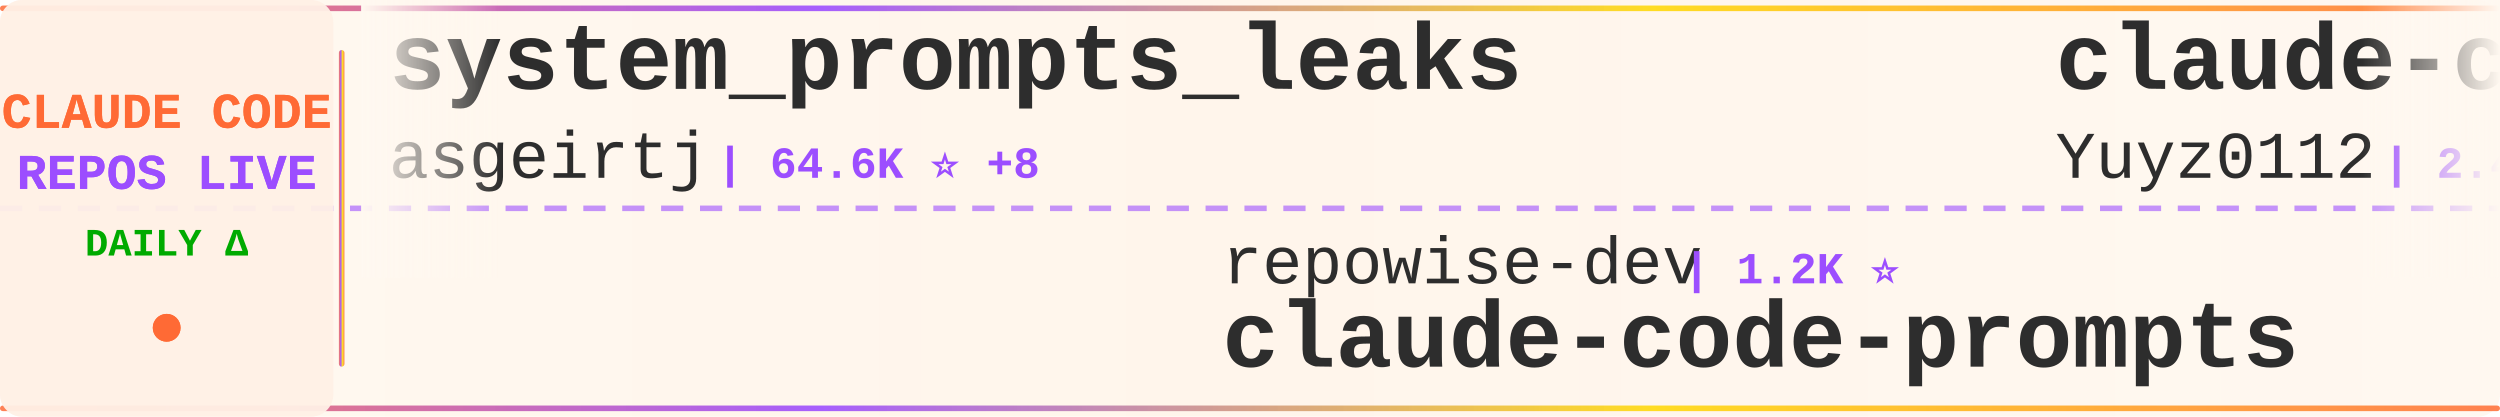
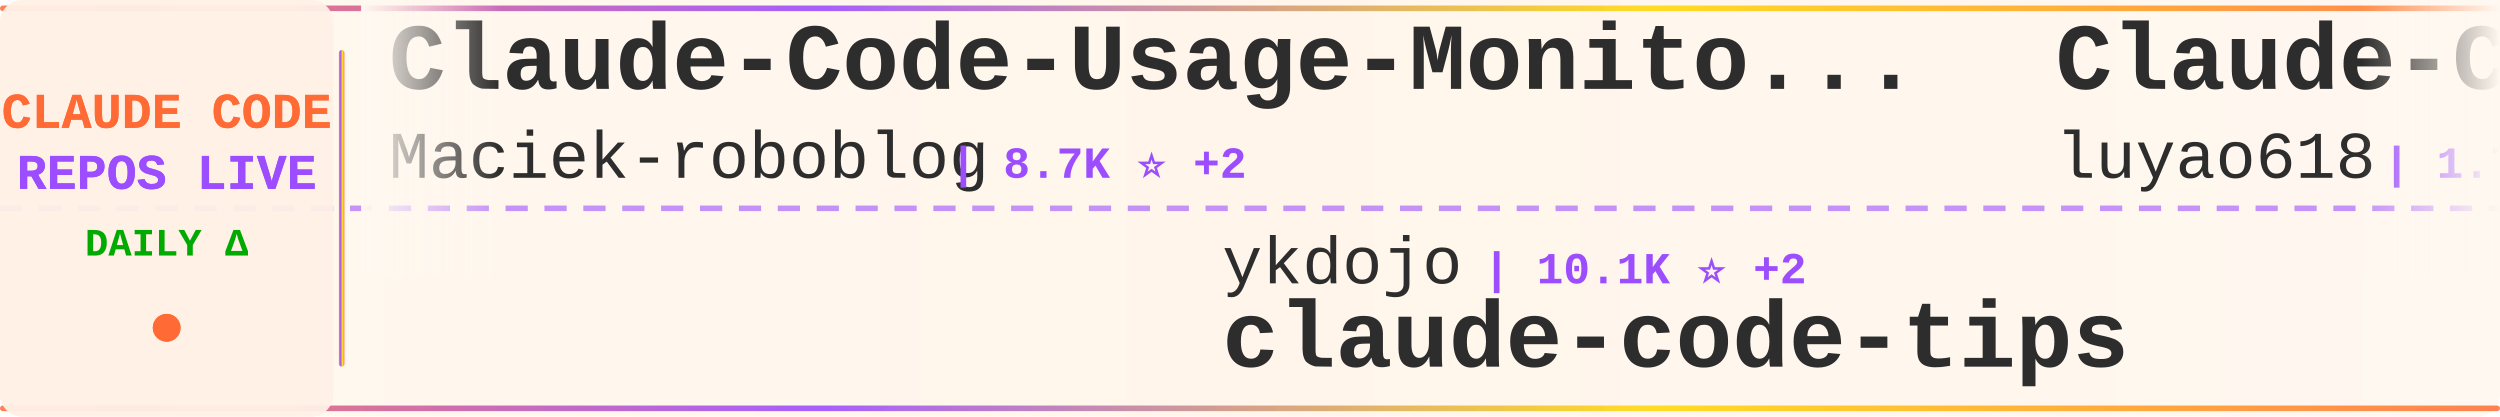
<svg xmlns="http://www.w3.org/2000/svg" width="900" height="150">
  <defs>
    <linearGradient id="tickerBg" x1="0%" y1="0%" x2="100%" y2="0%">
      <stop offset="0%" style="stop-color:#fff8f0;stop-opacity:0.98" />
      <stop offset="50%" style="stop-color:#fff5eb;stop-opacity:1" />
      <stop offset="100%" style="stop-color:#fff8f0;stop-opacity:0.98" />
    </linearGradient>
    <linearGradient id="borderGrad" x1="0%" y1="0%" x2="100%" y2="0%">
      <stop offset="0%" style="stop-color:#FF6B35;stop-opacity:0.85">
        <animate attributeName="stop-opacity" values="0.85;1;0.85" dur="2s" repeatCount="indefinite" />
      </stop>
      <stop offset="33%" style="stop-color:#9C4EFF;stop-opacity:0.9">
        <animate attributeName="stop-opacity" values="0.9;1;0.9" dur="2.2s" repeatCount="indefinite" />
      </stop>
      <stop offset="66%" style="stop-color:#FFD700;stop-opacity:0.85">
        <animate attributeName="stop-opacity" values="0.85;1;0.85" dur="1.8s" repeatCount="indefinite" />
      </stop>
      <stop offset="100%" style="stop-color:#FF6B35;stop-opacity:0.85">
        <animate attributeName="stop-opacity" values="0.85;1;0.85" dur="2s" repeatCount="indefinite" />
      </stop>
    </linearGradient>
    <filter id="textGlow">
      <feGaussianBlur stdDeviation="0.15" result="coloredBlur" />
      <feMerge>
        <feMergeNode in="coloredBlur" />
        <feMergeNode in="SourceGraphic" />
      </feMerge>
    </filter>
    <filter id="metricGlow">
      <feGaussianBlur stdDeviation="0.2" result="coloredBlur" />
      <feMerge>
        <feMergeNode in="coloredBlur" />
        <feMergeNode in="SourceGraphic" />
      </feMerge>
    </filter>
    <linearGradient id="leftFade" x1="0%" y1="0%" x2="100%" y2="0%">
      <stop offset="0%" style="stop-color:#fff8f0;stop-opacity:1" />
      <stop offset="100%" style="stop-color:#fff8f0;stop-opacity:0" />
    </linearGradient>
    <linearGradient id="rightFade" x1="0%" y1="0%" x2="100%" y2="0%">
      <stop offset="0%" style="stop-color:#fff8f0;stop-opacity:0" />
      <stop offset="100%" style="stop-color:#fff8f0;stop-opacity:1" />
    </linearGradient>
  </defs>
  <rect width="900" height="150" fill="url(#tickerBg)" rx="8" />
  <rect x="0" y="2" width="900" height="2" fill="url(#borderGrad)" rx="1" />
  <rect x="0" y="146" width="900" height="2" fill="url(#borderGrad)" rx="1" />
  <line x1="0" y1="75" x2="900" y2="75" stroke="#9C4EFF" stroke-width="2" stroke-dasharray="8 6" opacity="0.6" />
  <rect x="0" y="0" width="120" height="150" fill="#fff0e6" opacity="0.95" rx="8" />
  <text x="60" y="46" font-family="'Courier New', monospace" font-size="18" font-weight="bold" fill="#FF6B35" text-anchor="middle" filter="url(#textGlow)">
    CLAUDE CODE
  </text>
  <text x="60" y="68" font-family="'Courier New', monospace" font-size="18" font-weight="bold" fill="#9C4EFF" text-anchor="middle" filter="url(#textGlow)">
    REPOS LIVE
  </text>
  <text x="60" y="92" font-family="'Courier New', monospace" font-size="14" font-weight="bold" fill="#00aa00" text-anchor="middle">
    DAILY Δ
  </text>
  <circle cx="60" cy="118" r="5" fill="#FF6B35" filter="url(#metricGlow)">
    <animate attributeName="r" values="4;6;4" dur="1.5s" repeatCount="indefinite" />
    <animate attributeName="opacity" values="0.6;1;0.6" dur="1.5s" repeatCount="indefinite" />
  </circle>
  <rect x="122" y="18" width="2" height="114" fill="url(#borderGrad)" rx="1" />
  <clipPath id="tickerClip">
    <rect x="130" y="0" width="770" height="150" />
  </clipPath>
  <g clip-path="url(#tickerClip)">
    <g id="tickerItems">
      <animateTransform attributeName="transform" attributeType="XML" type="translate" from="0 0" to="-3000 0" dur="54s" repeatCount="indefinite" />
      <g transform="translate(0, 0)">
-         <text x="140" y="32" font-family="'Courier New', monospace" font-size="34" font-weight="bold" fill="#2d2d2d">system_prompts_leaks</text>
-         <text x="140" y="64" font-family="'Courier New', monospace" font-size="24" font-weight="normal" fill="#2d2d2d" opacity="1.0">asgeirtj</text>
-         <text x="258" y="64" font-family="'Courier New', monospace" font-size="16" font-weight="bold" fill="#9C4EFF"> | 64.6K ⭐ +8</text>
+         <text x="140" y="32" font-family="'Courier New', monospace" font-size="34" font-weight="bold" fill="#2d2d2d">Claude-Code-Usage-Monito...</text>
+         <text x="140" y="64" font-family="'Courier New', monospace" font-size="24" font-weight="normal" fill="#2d2d2d" opacity="1.0">Maciek-roboblog</text>
+         <text x="342" y="64" font-family="'Courier New', monospace" font-size="16" font-weight="bold" fill="#9C4EFF"> | 8.7K ⭐ +2</text>
      </g>
      <g transform="translate(300, 0)">
-         <text x="140" y="102" font-family="'Courier New', monospace" font-size="24" font-weight="normal" fill="#2d2d2d" opacity="1.0">repowise-dev</text>
-         <text x="306" y="102" font-family="'Courier New', monospace" font-size="16" font-weight="bold" fill="#9C4EFF"> | 1.2K ⭐</text>
-         <text x="140" y="132" font-family="'Courier New', monospace" font-size="34" font-weight="bold" fill="#2d2d2d">claude-code-prompts</text>
+         <text x="140" y="102" font-family="'Courier New', monospace" font-size="24" font-weight="normal" fill="#2d2d2d" opacity="1.0">ykdojo</text>
+         <text x="234" y="102" font-family="'Courier New', monospace" font-size="16" font-weight="bold" fill="#9C4EFF"> | 10.1K ⭐ +2</text>
+         <text x="140" y="132" font-family="'Courier New', monospace" font-size="34" font-weight="bold" fill="#2d2d2d">claude-code-tips</text>
      </g>
      <g transform="translate(600, 0)">
-         <text x="140" y="32" font-family="'Courier New', monospace" font-size="34" font-weight="bold" fill="#2d2d2d">claude-code-reverse</text>
-         <text x="140" y="64" font-family="'Courier New', monospace" font-size="24" font-weight="normal" fill="#2d2d2d" opacity="1.0">Yuyz0112</text>
-         <text x="258" y="64" font-family="'Courier New', monospace" font-size="16" font-weight="bold" fill="#9C4EFF"> | 2.4K ⭐ +1</text>
+         <text x="140" y="32" font-family="'Courier New', monospace" font-size="34" font-weight="bold" fill="#2d2d2d">Claude-Code-Source-Study</text>
+         <text x="140" y="64" font-family="'Courier New', monospace" font-size="24" font-weight="normal" fill="#2d2d2d" opacity="1.0">luyao618</text>
+         <text x="258" y="64" font-family="'Courier New', monospace" font-size="16" font-weight="bold" fill="#9C4EFF"> | 1.7K ⭐</text>
      </g>
      <g transform="translate(900, 0)">
-         <text x="140" y="102" font-family="'Courier New', monospace" font-size="24" font-weight="normal" fill="#2d2d2d" opacity="1.0">mehmoodosman</text>
-         <text x="306" y="102" font-family="'Courier New', monospace" font-size="16" font-weight="bold" fill="#9C4EFF"> | 174 ⭐</text>
-         <text x="140" y="132" font-family="'Courier New', monospace" font-size="34" font-weight="bold" fill="#2d2d2d">claude-code</text>
+         <text x="140" y="102" font-family="'Courier New', monospace" font-size="24" font-weight="normal" fill="#2d2d2d" opacity="1.0">guanshan</text>
+         <text x="258" y="102" font-family="'Courier New', monospace" font-size="16" font-weight="bold" fill="#9C4EFF"> | 61 ⭐</text>
+         <text x="140" y="132" font-family="'Courier New', monospace" font-size="34" font-weight="bold" fill="#2d2d2d">ClaudeCode</text>
      </g>
      <g transform="translate(1200, 0)">
-         <text x="140" y="32" font-family="'Courier New', monospace" font-size="34" font-weight="bold" fill="#2d2d2d">edmunds-claude-code</text>
-         <text x="140" y="64" font-family="'Courier New', monospace" font-size="24" font-weight="normal" fill="#2d2d2d" opacity="1.0">edmund-io</text>
-         <text x="270" y="64" font-family="'Courier New', monospace" font-size="16" font-weight="bold" fill="#9C4EFF"> | 1.5K ⭐</text>
+         <text x="140" y="32" font-family="'Courier New', monospace" font-size="34" font-weight="bold" fill="#2d2d2d">claude-code</text>
+         <text x="140" y="64" font-family="'Courier New', monospace" font-size="24" font-weight="normal" fill="#2d2d2d" opacity="1.0">alex000kim</text>
+         <text x="282" y="64" font-family="'Courier New', monospace" font-size="16" font-weight="bold" fill="#9C4EFF"> | 234 ⭐</text>
      </g>
      <g transform="translate(1500, 0)">
-         <text x="140" y="102" font-family="'Courier New', monospace" font-size="24" font-weight="normal" fill="#2d2d2d" opacity="1.0">multica-ai</text>
-         <text x="282" y="102" font-family="'Courier New', monospace" font-size="16" font-weight="bold" fill="#9C4EFF"> | 212.0K ⭐ +58</text>
-         <text x="140" y="132" font-family="'Courier New', monospace" font-size="34" font-weight="bold" fill="#2d2d2d">andrej-karpathy-skills</text>
+         <text x="140" y="102" font-family="'Courier New', monospace" font-size="24" font-weight="normal" fill="#2d2d2d" opacity="1.0">musistudio</text>
+         <text x="282" y="102" font-family="'Courier New', monospace" font-size="16" font-weight="bold" fill="#9C4EFF"> | 37.2K ⭐ +4</text>
+         <text x="140" y="132" font-family="'Courier New', monospace" font-size="34" font-weight="bold" fill="#2d2d2d">claude-code-router</text>
      </g>
      <g transform="translate(1800, 0)">
-         <text x="140" y="32" font-family="'Courier New', monospace" font-size="34" font-weight="bold" fill="#2d2d2d">Claude-Code-Game-Studios</text>
-         <text x="140" y="64" font-family="'Courier New', monospace" font-size="24" font-weight="normal" fill="#2d2d2d" opacity="1.0">Donchitos</text>
-         <text x="270" y="64" font-family="'Courier New', monospace" font-size="16" font-weight="bold" fill="#9C4EFF"> | 24.9K ⭐ +5</text>
+         <text x="140" y="32" font-family="'Courier New', monospace" font-size="34" font-weight="bold" fill="#2d2d2d">claude-code-video-toolki...</text>
+         <text x="140" y="64" font-family="'Courier New', monospace" font-size="24" font-weight="normal" fill="#2d2d2d" opacity="1.0">digitalsamba</text>
+         <text x="306" y="64" font-family="'Courier New', monospace" font-size="16" font-weight="bold" fill="#9C4EFF"> | 2.1K ⭐</text>
      </g>
      <g transform="translate(2100, 0)">
-         <text x="140" y="102" font-family="'Courier New', monospace" font-size="24" font-weight="normal" fill="#2d2d2d" opacity="1.0">alex000kim</text>
-         <text x="282" y="102" font-family="'Courier New', monospace" font-size="16" font-weight="bold" fill="#9C4EFF"> | 234 ⭐</text>
-         <text x="140" y="132" font-family="'Courier New', monospace" font-size="34" font-weight="bold" fill="#2d2d2d">claude-code</text>
+         <text x="140" y="102" font-family="'Courier New', monospace" font-size="24" font-weight="normal" fill="#2d2d2d" opacity="1.0">shareAI-lab</text>
+         <text x="294" y="102" font-family="'Courier New', monospace" font-size="16" font-weight="bold" fill="#9C4EFF"> | 76.5K ⭐ +2</text>
+         <text x="140" y="132" font-family="'Courier New', monospace" font-size="34" font-weight="bold" fill="#2d2d2d">learn-claude-code</text>
      </g>
      <g transform="translate(2400, 0)">
        <text x="140" y="32" font-family="'Courier New', monospace" font-size="34" font-weight="bold" fill="#2d2d2d">claude-code</text>
-         <text x="140" y="64" font-family="'Courier New', monospace" font-size="24" font-weight="normal" fill="#2d2d2d" opacity="1.0">Onewon</text>
-         <text x="234" y="64" font-family="'Courier New', monospace" font-size="16" font-weight="bold" fill="#9C4EFF"> | 181 ⭐</text>
+         <text x="140" y="64" font-family="'Courier New', monospace" font-size="24" font-weight="normal" fill="#2d2d2d" opacity="1.0">claude-code-best</text>
+         <text x="354" y="64" font-family="'Courier New', monospace" font-size="16" font-weight="bold" fill="#9C4EFF"> | 22.5K ⭐ +1</text>
      </g>
      <g transform="translate(2700, 0)">
-         <text x="140" y="102" font-family="'Courier New', monospace" font-size="24" font-weight="normal" fill="#2d2d2d" opacity="1.0">freestylefly</text>
-         <text x="306" y="102" font-family="'Courier New', monospace" font-size="16" font-weight="bold" fill="#9C4EFF"> | 131 ⭐</text>
-         <text x="140" y="132" font-family="'Courier New', monospace" font-size="34" font-weight="bold" fill="#2d2d2d">claude-code</text>
+         <text x="140" y="102" font-family="'Courier New', monospace" font-size="24" font-weight="normal" fill="#2d2d2d" opacity="1.0">diet103</text>
+         <text x="246" y="102" font-family="'Courier New', monospace" font-size="16" font-weight="bold" fill="#9C4EFF"> | 10.0K ⭐</text>
+         <text x="140" y="132" font-family="'Courier New', monospace" font-size="34" font-weight="bold" fill="#2d2d2d">claude-code-infrastructu...</text>
      </g>
      <g transform="translate(3000, 0)">
-         <text x="140" y="32" font-family="'Courier New', monospace" font-size="34" font-weight="bold" fill="#2d2d2d">system_prompts_leaks</text>
-         <text x="140" y="64" font-family="'Courier New', monospace" font-size="24" font-weight="normal" fill="#2d2d2d" opacity="1.0">asgeirtj</text>
-         <text x="258" y="64" font-family="'Courier New', monospace" font-size="16" font-weight="bold" fill="#9C4EFF"> | 64.6K ⭐ +8</text>
+         <text x="140" y="32" font-family="'Courier New', monospace" font-size="34" font-weight="bold" fill="#2d2d2d">Claude-Code-Usage-Monito...</text>
+         <text x="140" y="64" font-family="'Courier New', monospace" font-size="24" font-weight="normal" fill="#2d2d2d" opacity="1.0">Maciek-roboblog</text>
+         <text x="342" y="64" font-family="'Courier New', monospace" font-size="16" font-weight="bold" fill="#9C4EFF"> | 8.7K ⭐ +2</text>
      </g>
      <g transform="translate(3300, 0)">
-         <text x="140" y="102" font-family="'Courier New', monospace" font-size="24" font-weight="normal" fill="#2d2d2d" opacity="1.0">repowise-dev</text>
-         <text x="306" y="102" font-family="'Courier New', monospace" font-size="16" font-weight="bold" fill="#9C4EFF"> | 1.2K ⭐</text>
-         <text x="140" y="132" font-family="'Courier New', monospace" font-size="34" font-weight="bold" fill="#2d2d2d">claude-code-prompts</text>
+         <text x="140" y="102" font-family="'Courier New', monospace" font-size="24" font-weight="normal" fill="#2d2d2d" opacity="1.0">ykdojo</text>
+         <text x="234" y="102" font-family="'Courier New', monospace" font-size="16" font-weight="bold" fill="#9C4EFF"> | 10.1K ⭐ +2</text>
+         <text x="140" y="132" font-family="'Courier New', monospace" font-size="34" font-weight="bold" fill="#2d2d2d">claude-code-tips</text>
      </g>
      <g transform="translate(3600, 0)">
-         <text x="140" y="32" font-family="'Courier New', monospace" font-size="34" font-weight="bold" fill="#2d2d2d">claude-code-reverse</text>
-         <text x="140" y="64" font-family="'Courier New', monospace" font-size="24" font-weight="normal" fill="#2d2d2d" opacity="1.0">Yuyz0112</text>
-         <text x="258" y="64" font-family="'Courier New', monospace" font-size="16" font-weight="bold" fill="#9C4EFF"> | 2.4K ⭐ +1</text>
+         <text x="140" y="32" font-family="'Courier New', monospace" font-size="34" font-weight="bold" fill="#2d2d2d">Claude-Code-Source-Study</text>
+         <text x="140" y="64" font-family="'Courier New', monospace" font-size="24" font-weight="normal" fill="#2d2d2d" opacity="1.0">luyao618</text>
+         <text x="258" y="64" font-family="'Courier New', monospace" font-size="16" font-weight="bold" fill="#9C4EFF"> | 1.7K ⭐</text>
      </g>
      <g transform="translate(3900, 0)">
-         <text x="140" y="102" font-family="'Courier New', monospace" font-size="24" font-weight="normal" fill="#2d2d2d" opacity="1.0">mehmoodosman</text>
-         <text x="306" y="102" font-family="'Courier New', monospace" font-size="16" font-weight="bold" fill="#9C4EFF"> | 174 ⭐</text>
-         <text x="140" y="132" font-family="'Courier New', monospace" font-size="34" font-weight="bold" fill="#2d2d2d">claude-code</text>
+         <text x="140" y="102" font-family="'Courier New', monospace" font-size="24" font-weight="normal" fill="#2d2d2d" opacity="1.0">guanshan</text>
+         <text x="258" y="102" font-family="'Courier New', monospace" font-size="16" font-weight="bold" fill="#9C4EFF"> | 61 ⭐</text>
+         <text x="140" y="132" font-family="'Courier New', monospace" font-size="34" font-weight="bold" fill="#2d2d2d">ClaudeCode</text>
      </g>
    </g>
  </g>
  <rect x="130" y="0" width="50" height="100" fill="url(#leftFade)" />
  <rect x="850" y="0" width="50" height="100" fill="url(#rightFade)" />
</svg>
